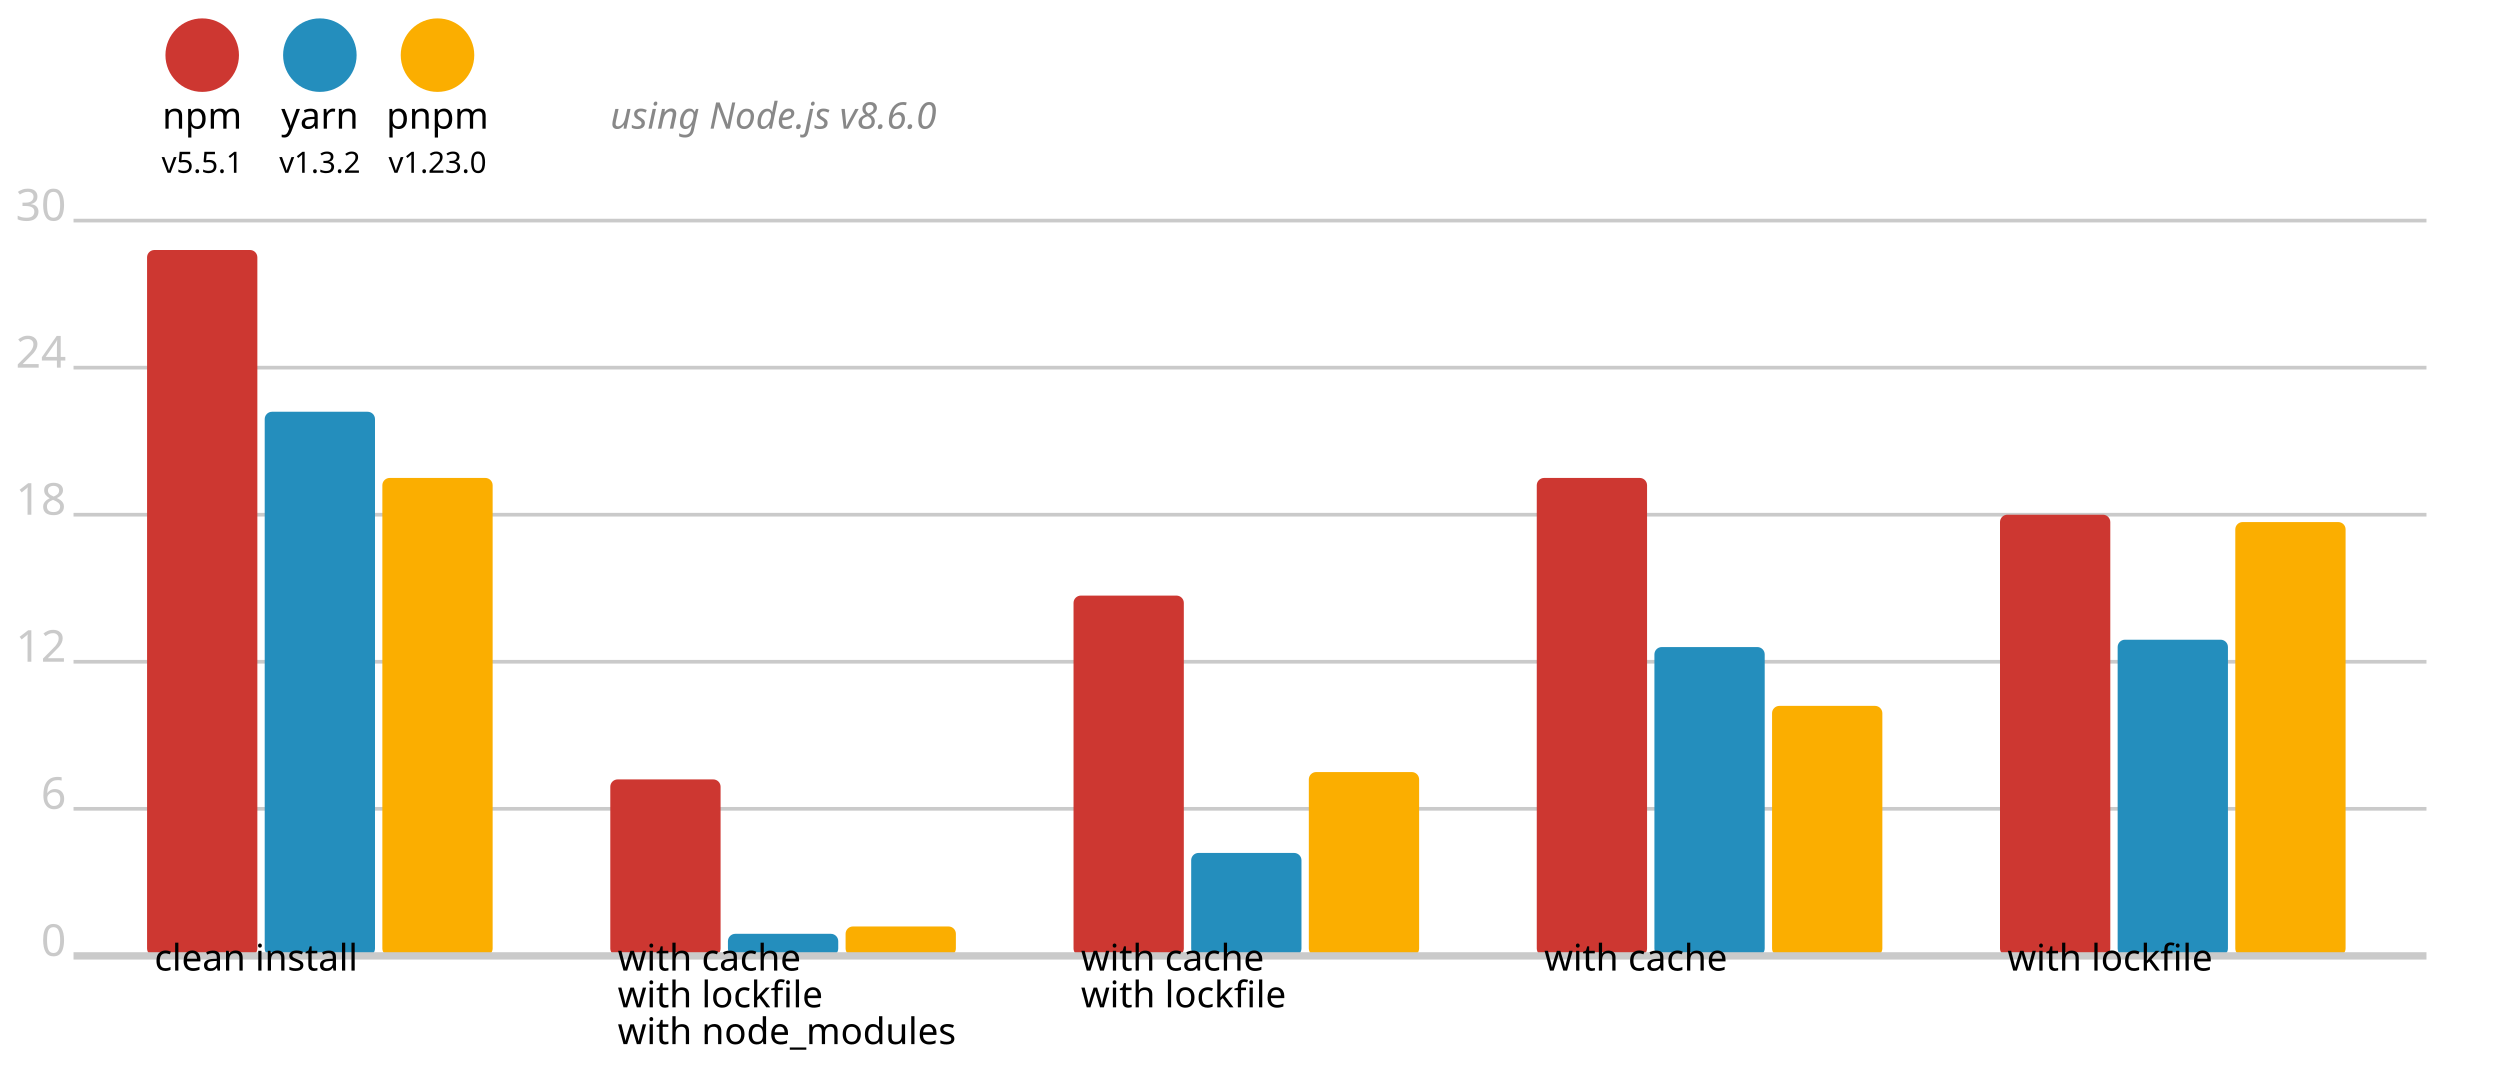
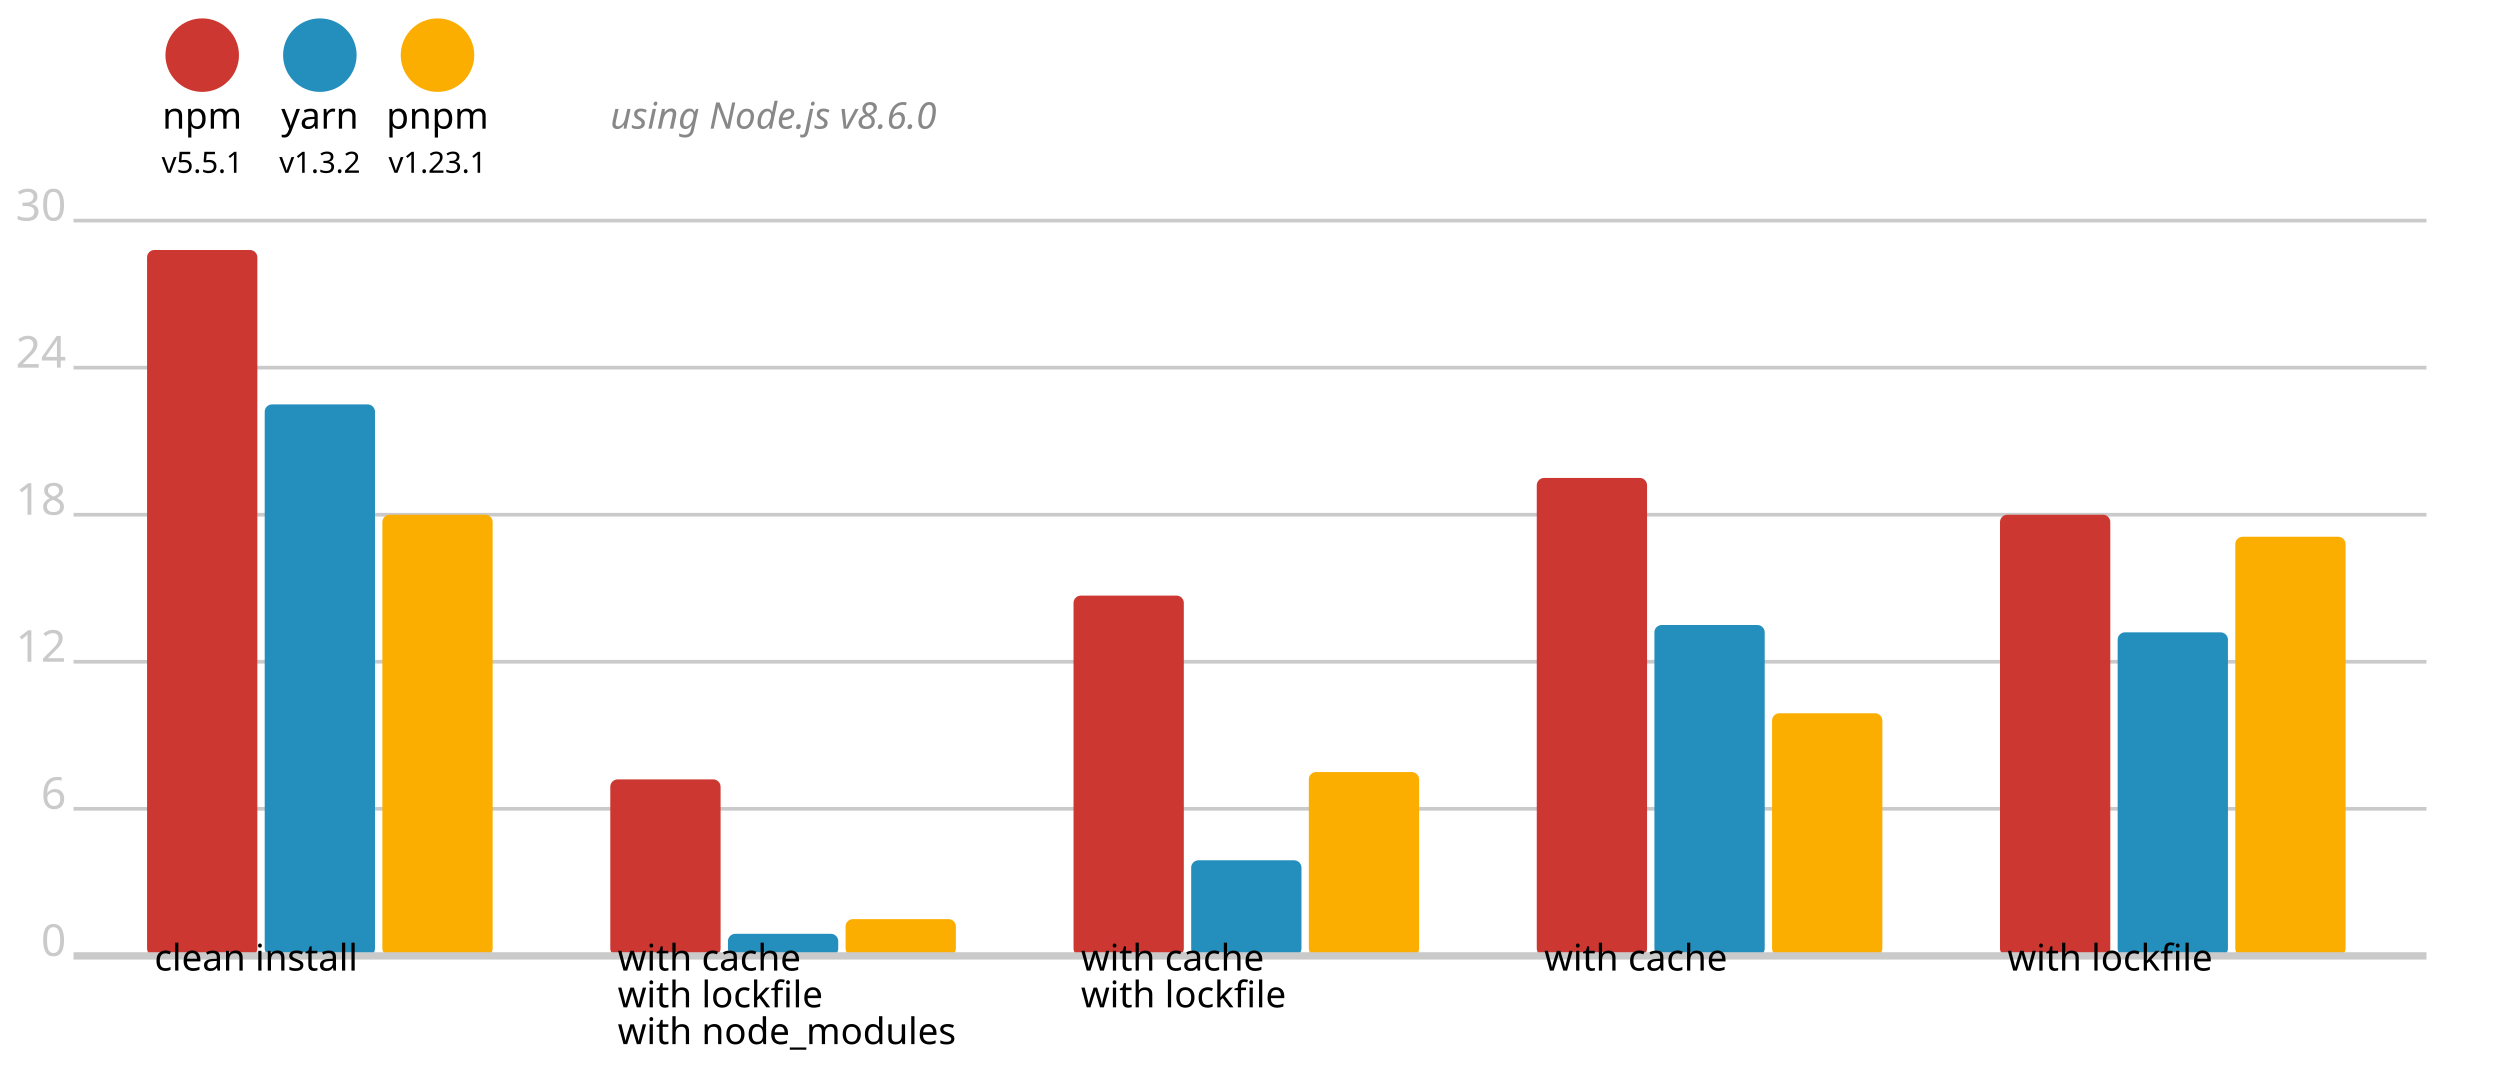
<svg xmlns="http://www.w3.org/2000/svg" version="1.1" viewBox="0 0 340 148">
  <circle cx="27.5" cy="7.5" r="5" fill="#cd3731" />
  <text x="27.5" y="17.5" font-size="5" font-family="system-ui" alignment-baseline="middle" text-anchor="middle">npm</text>
  <text x="27.5" y="23.5" font-size="4" font-family="system-ui" alignment-baseline="middle" text-anchor="middle">v5.5.1</text>
  <circle cx="43.5" cy="7.5" r="5" fill="#248ebd" />
  <text x="43.5" y="17.5" font-size="5" font-family="system-ui" alignment-baseline="middle" text-anchor="middle">yarn</text>
  <text x="43.5" y="23.5" font-size="4" font-family="system-ui" alignment-baseline="middle" text-anchor="middle">v1.3.2</text>
  <circle cx="59.5" cy="7.5" r="5" fill="#fbae00" />
  <text x="59.5" y="17.5" font-size="5" font-family="system-ui" alignment-baseline="middle" text-anchor="middle">pnpm</text>
-   <text x="59.5" y="23.5" font-size="4" font-family="system-ui" alignment-baseline="middle" text-anchor="middle">v1.23.0</text>
+   <text x="59.5" y="23.5" font-size="4" font-family="system-ui" alignment-baseline="middle" text-anchor="middle">v1.23.1</text>
  <text x="83" y="17.5" font-size="5" font-family="system-ui" font-style="italic" alignment-baseline="middle" fill="#888">using Node.js v8.6.0</text>
  <line x1="10" y1="30" x2="330" y2="30" stroke-width="0.5" stroke="#cacaca" />
  <text x="9" y="30" fill="#cacaca" font-size="6" font-family="system-ui" alignment-baseline="middle" text-anchor="end">30</text>
  <line x1="10" y1="50" x2="330" y2="50" stroke-width="0.5" stroke="#cacaca" />
  <text x="9" y="50" fill="#cacaca" font-size="6" font-family="system-ui" alignment-baseline="middle" text-anchor="end">24</text>
  <line x1="10" y1="70" x2="330" y2="70" stroke-width="0.5" stroke="#cacaca" />
  <text x="9" y="70" fill="#cacaca" font-size="6" font-family="system-ui" alignment-baseline="middle" text-anchor="end">18</text>
  <line x1="10" y1="90" x2="330" y2="90" stroke-width="0.5" stroke="#cacaca" />
  <text x="9" y="90" fill="#cacaca" font-size="6" font-family="system-ui" alignment-baseline="middle" text-anchor="end">12</text>
  <line x1="10" y1="110" x2="330" y2="110" stroke-width="0.5" stroke="#cacaca" />
  <text x="9" y="110" fill="#cacaca" font-size="6" font-family="system-ui" alignment-baseline="middle" text-anchor="end">6</text>
  <text x="9" y="130" fill="#cacaca" font-size="6" font-family="system-ui" alignment-baseline="middle" text-anchor="end">0</text>
  <rect x="20" y="34" width="15" height="96" fill="#cd3731" rx="1" ry="1" />
-   <rect x="36" y="56" width="15" height="74" fill="#248ebd" rx="1" ry="1" />
-   <rect x="52" y="65" width="15" height="65" fill="#fbae00" rx="1" ry="1" />
+   <rect x="36" y="55" width="15" height="75" fill="#248ebd" rx="1" ry="1" />
+   <rect x="52" y="70" width="15" height="60" fill="#fbae00" rx="1" ry="1" />
  <rect x="83" y="106" width="15" height="24" fill="#cd3731" rx="1" ry="1" />
  <rect x="99" y="127" width="15" height="3" fill="#248ebd" rx="1" ry="1" />
-   <rect x="115" y="126" width="15" height="4" fill="#fbae00" rx="1" ry="1" />
+   <rect x="115" y="125" width="15" height="5" fill="#fbae00" rx="1" ry="1" />
  <rect x="146" y="81" width="15" height="49" fill="#cd3731" rx="1" ry="1" />
-   <rect x="162" y="116" width="15" height="14" fill="#248ebd" rx="1" ry="1" />
+   <rect x="162" y="117" width="15" height="13" fill="#248ebd" rx="1" ry="1" />
  <rect x="178" y="105" width="15" height="25" fill="#fbae00" rx="1" ry="1" />
  <rect x="209" y="65" width="15" height="65" fill="#cd3731" rx="1" ry="1" />
-   <rect x="225" y="88" width="15" height="42" fill="#248ebd" rx="1" ry="1" />
-   <rect x="241" y="96" width="15" height="34" fill="#fbae00" rx="1" ry="1" />
+   <rect x="225" y="85" width="15" height="45" fill="#248ebd" rx="1" ry="1" />
+   <rect x="241" y="97" width="15" height="33" fill="#fbae00" rx="1" ry="1" />
  <rect x="272" y="70" width="15" height="60" fill="#cd3731" rx="1" ry="1" />
-   <rect x="288" y="87" width="15" height="43" fill="#248ebd" rx="1" ry="1" />
-   <rect x="304" y="71" width="15" height="59" fill="#fbae00" rx="1" ry="1" />
+   <rect x="288" y="86" width="15" height="44" fill="#248ebd" rx="1" ry="1" />
+   <rect x="304" y="73" width="15" height="57" fill="#fbae00" rx="1" ry="1" />
  <line x1="10" y1="130" x2="330" y2="130" stroke-width="1" stroke="#cacaca" />
  <text x="21" y="132" font-size="5" font-family="system-ui" alignment-baseline="hanging" text-anchor="start">clean install</text>
  <text x="84" y="132" font-size="5" font-family="system-ui" alignment-baseline="hanging" text-anchor="start">with cache</text>
  <text x="84" y="137" font-size="5" font-family="system-ui" alignment-baseline="hanging" text-anchor="start">with lockfile</text>
  <text x="84" y="142" font-size="5" font-family="system-ui" alignment-baseline="hanging" text-anchor="start">with node_modules</text>
  <text x="147" y="132" font-size="5" font-family="system-ui" alignment-baseline="hanging" text-anchor="start">with cache</text>
  <text x="147" y="137" font-size="5" font-family="system-ui" alignment-baseline="hanging" text-anchor="start">with lockfile</text>
  <text x="210" y="132" font-size="5" font-family="system-ui" alignment-baseline="hanging" text-anchor="start">with cache</text>
  <text x="273" y="132" font-size="5" font-family="system-ui" alignment-baseline="hanging" text-anchor="start">with lockfile</text>
</svg>
